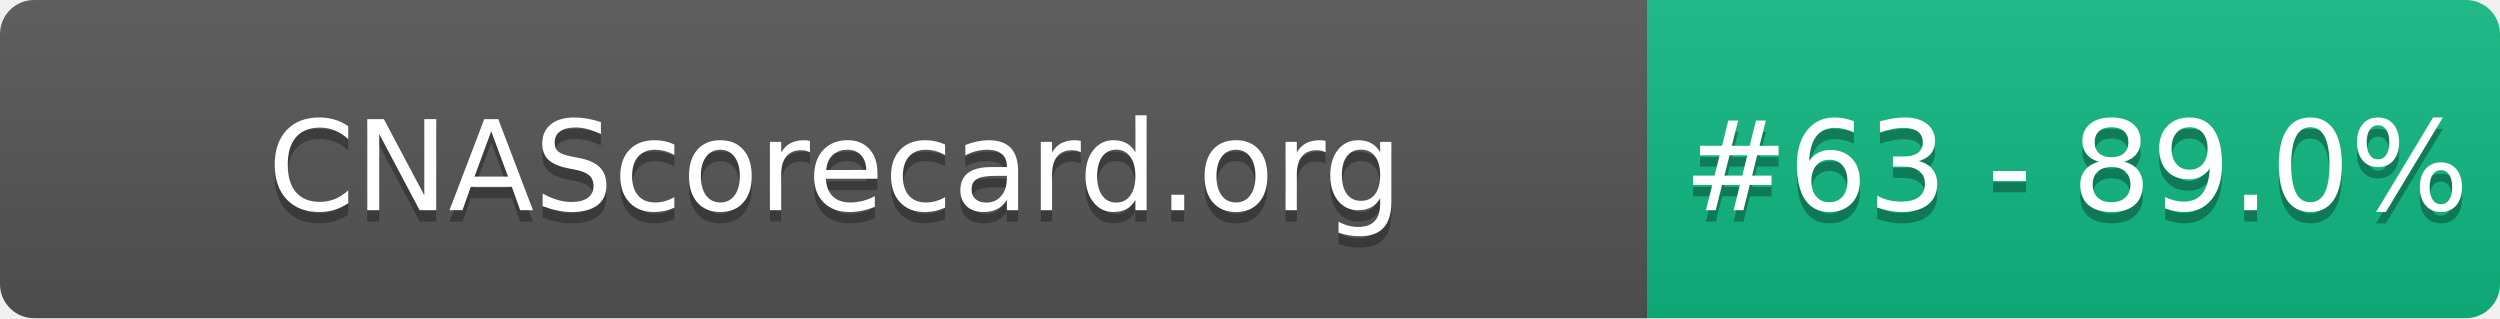
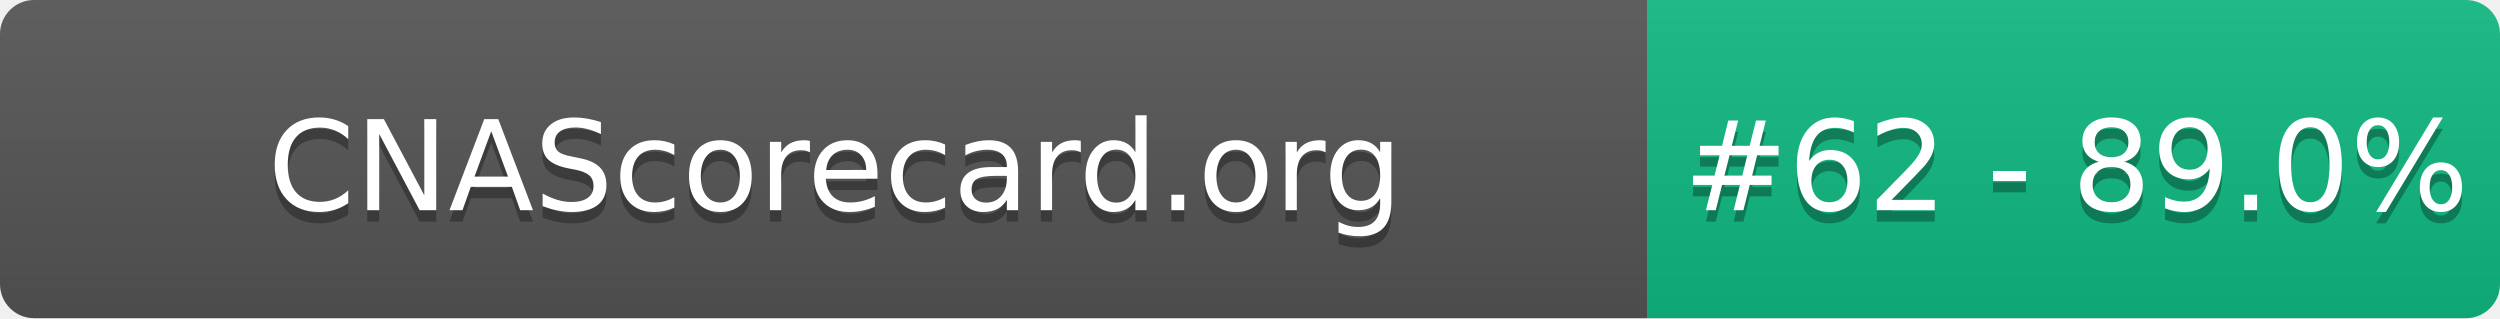
- <svg xmlns="http://www.w3.org/2000/svg" width="220" height="28" role="img" aria-label="CNAScorecard.org: #63 - 89.0%">
+ <svg xmlns="http://www.w3.org/2000/svg" width="220" height="28" role="img" aria-label="CNAScorecard.org: #62 - 89.0%">
  <linearGradient id="s" x2="0" y2="100%">
    <stop offset="0" stop-color="#bbb" stop-opacity=".1" />
    <stop offset="1" stop-opacity=".1" />
  </linearGradient>
  <clipPath id="r">
    <rect width="220" height="28" rx="3" fill="#fff" />
  </clipPath>
  <g clip-path="url(#r)">
    <rect width="145" height="28" fill="#555" />
    <rect x="145" width="75" height="28" fill="#10B981" />
    <rect width="220" height="28" fill="url(#s)" />
  </g>
  <g fill="#fff" text-anchor="middle" font-family="Verdana,Geneva,DejaVu Sans,sans-serif" text-rendering="geometricPrecision" font-size="110">
    <text aria-hidden="true" x="735" y="195" fill="#010101" fill-opacity=".3" transform="scale(.1)" textLength="1350">CNAScorecard.org</text>
    <text x="735" y="185" transform="scale(.1)" fill="#fff" textLength="1350">CNAScorecard.org</text>
-     <text aria-hidden="true" x="1827" y="195" fill="#010101" fill-opacity=".3" transform="scale(.1)" textLength="605">#63 - 89.0%</text>
-     <text x="1827" y="185" transform="scale(.1)" fill="#fff" textLength="605">#63 - 89.0%</text>
+     <text aria-hidden="true" x="1827" y="195" fill="#010101" fill-opacity=".3" transform="scale(.1)" textLength="605">#62 - 89.0%</text>
+     <text x="1827" y="185" transform="scale(.1)" fill="#fff" textLength="605">#62 - 89.0%</text>
  </g>
</svg>
